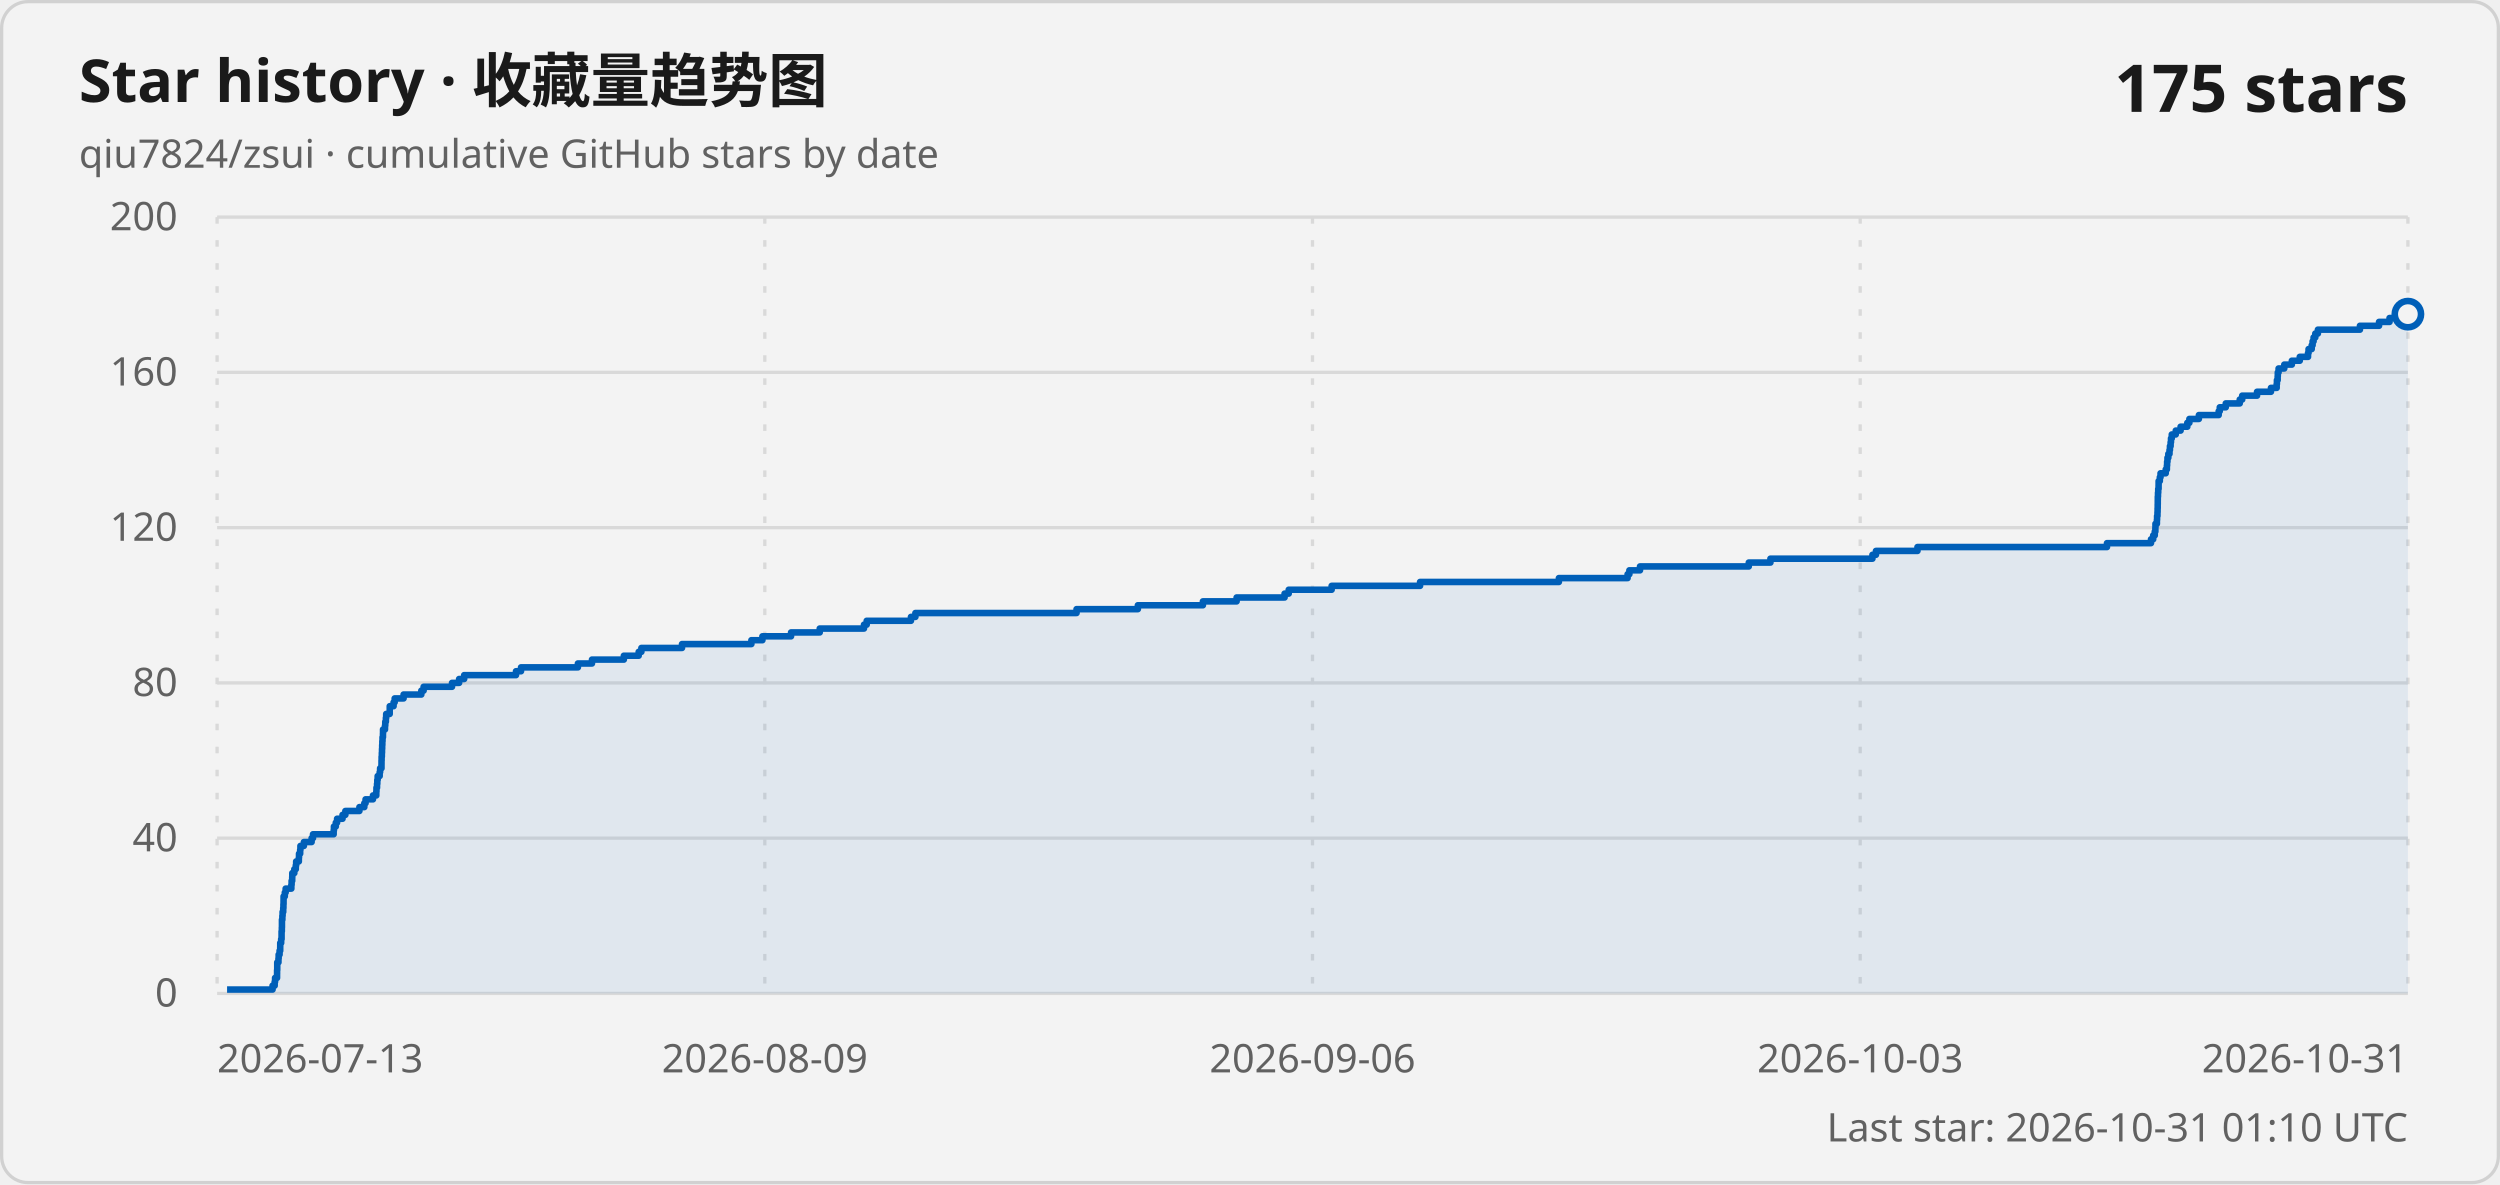
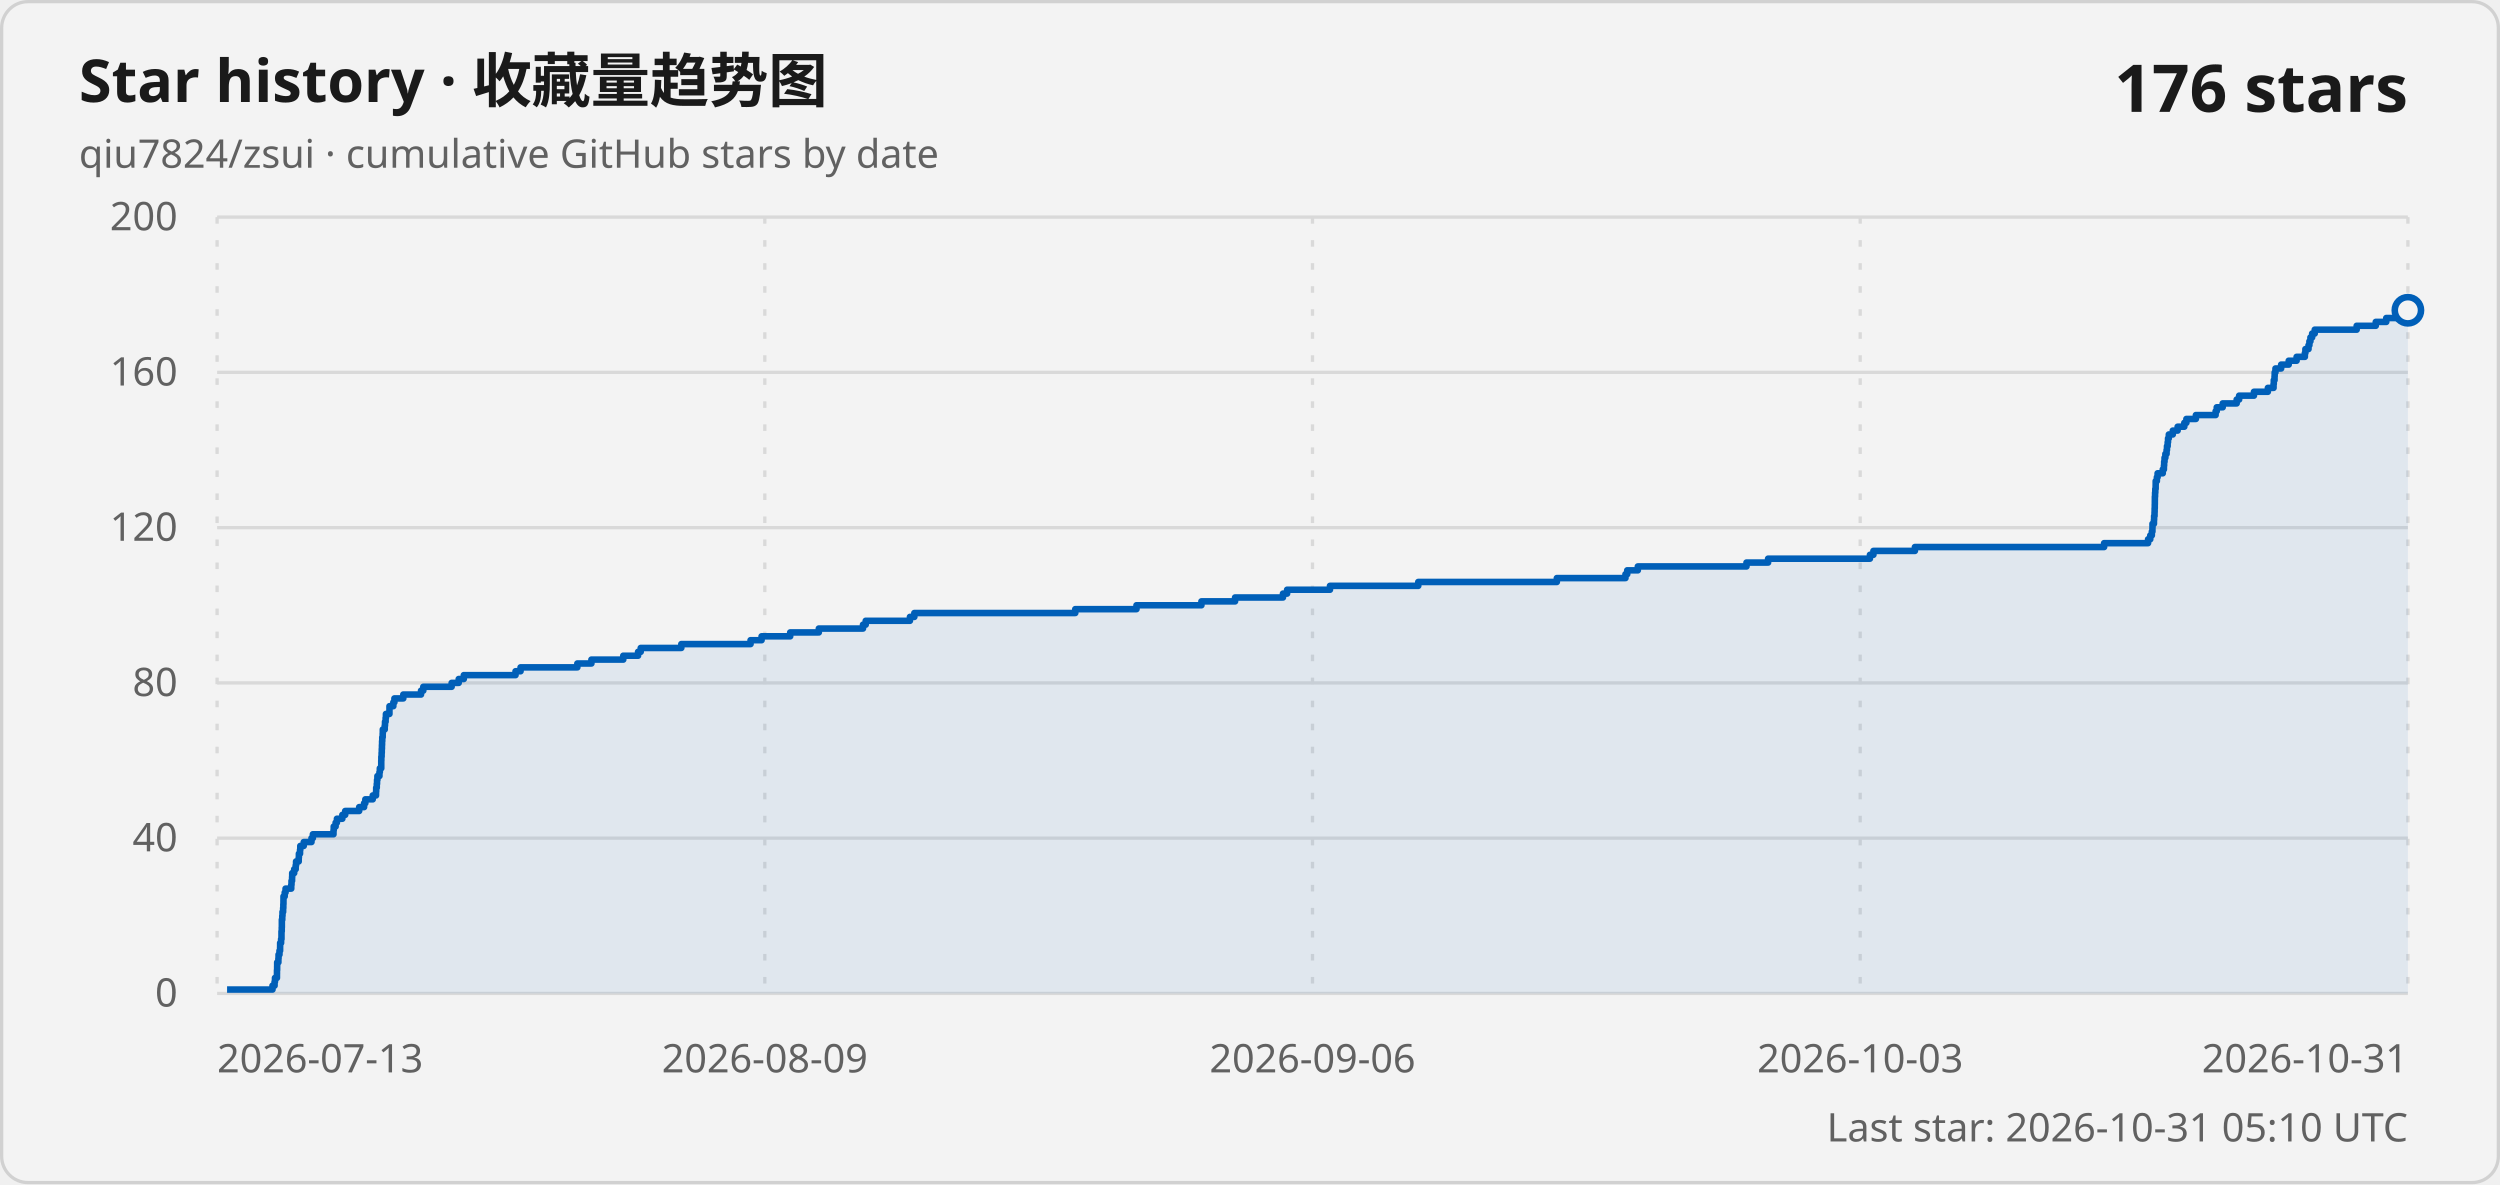
<svg xmlns="http://www.w3.org/2000/svg" width="760" height="360" viewBox="0 0 760 360" role="img" aria-labelledby="title description">
  <style>
    .card { fill: #f3f3f3; stroke: #d1d1d1; }
    .title { fill: #1a1a1a; font: 600 18px "Segoe UI Variable", "Segoe UI", sans-serif; }
    .subtitle, .axis-label, .updated { fill: #616161; font: 400 12px "Segoe UI Variable", "Segoe UI", sans-serif; }
    .count { fill: #1a1a1a; font: 600 20px "Segoe UI Variable", "Segoe UI", sans-serif; }
    .grid { stroke: #d9d9d9; stroke-width: 1; }
    .vertical { stroke-dasharray: 2 5; }
    .line { fill: none; stroke: #005fb8; stroke-width: 2; stroke-linejoin: round; }
    .area { fill: #005fb8; fill-opacity: .08; }
    .point { fill: #f3f3f3; stroke: #005fb8; stroke-width: 2; }
    @media (prefers-color-scheme: dark) {
      .card { fill: #202020; stroke: #3b3b3b; }
      .title, .count { fill: #ffffff; }
      .subtitle, .axis-label, .updated { fill: #c5c5c5; }
      .grid { stroke: #3b3b3b; }
      .line { stroke: #60cdff; }
      .area { fill: #60cdff; }
      .point { fill: #202020; stroke: #60cdff; }
    }
  </style>
  <rect class="card" x=".5" y=".5" width="759" height="359" rx="8" />
  <text class="title" x="24" y="31">Star history · 收藏量趋势图</text>
  <text class="subtitle" x="24" y="51">qiu7824/zsui · cumulative GitHub stars by date</text>
-   <text class="count" x="732" y="34" text-anchor="end">175 stars</text>
+   <text class="count" x="732" y="34" text-anchor="end">176 stars</text>
  <line class="grid" x1="66" y1="302" x2="732" y2="302" />
  <text class="axis-label" x="54" y="306" text-anchor="end">0</text>
  <line class="grid" x1="66" y1="254.8" x2="732" y2="254.8" />
  <text class="axis-label" x="54" y="258.8" text-anchor="end">40</text>
  <line class="grid" x1="66" y1="207.6" x2="732" y2="207.6" />
  <text class="axis-label" x="54" y="211.6" text-anchor="end">80</text>
  <line class="grid" x1="66" y1="160.4" x2="732" y2="160.4" />
  <text class="axis-label" x="54" y="164.4" text-anchor="end">120</text>
  <line class="grid" x1="66" y1="113.2" x2="732" y2="113.2" />
  <text class="axis-label" x="54" y="117.2" text-anchor="end">160</text>
  <line class="grid" x1="66" y1="66" x2="732" y2="66" />
  <text class="axis-label" x="54" y="70" text-anchor="end">200</text>
  <line class="grid vertical" x1="66" y1="66" x2="66" y2="302" />
  <text class="axis-label" x="66" y="326" text-anchor="start">2026-07-13</text>
  <line class="grid vertical" x1="232.5" y1="66" x2="232.5" y2="302" />
  <text class="axis-label" x="232.5" y="326" text-anchor="middle">2026-08-09</text>
  <line class="grid vertical" x1="399" y1="66" x2="399" y2="302" />
  <text class="axis-label" x="399" y="326" text-anchor="middle">2026-09-06</text>
  <line class="grid vertical" x1="565.5" y1="66" x2="565.5" y2="302" />
  <text class="axis-label" x="565.5" y="326" text-anchor="middle">2026-10-03</text>
  <line class="grid vertical" x1="732" y1="66" x2="732" y2="302" />
  <text class="axis-label" x="732" y="326" text-anchor="end">2026-10-31</text>
-   <path class="area" d="M 69.03 302 L 69.03 300.82 L 82.86 300.82 L 82.86 299.64 L 83.5 299.64 L 83.5 298.46 L 83.62 298.46 L 83.62 297.28 L 84.22 297.28 L 84.22 296.1 L 84.23 296.1 L 84.23 294.92 L 84.28 294.92 L 84.28 293.74 L 84.28 293.74 L 84.28 292.56 L 84.65 292.56 L 84.65 291.38 L 84.71 291.38 L 84.71 290.2 L 84.99 290.2 L 84.99 289.02 L 85.18 289.02 L 85.18 287.84 L 85.19 287.84 L 85.19 286.66 L 85.47 286.66 L 85.47 285.48 L 85.6 285.48 L 85.6 284.3 L 85.6 284.3 L 85.6 283.12 L 85.68 283.12 L 85.68 281.94 L 85.71 281.94 L 85.71 280.76 L 85.71 280.76 L 85.71 279.58 L 85.84 279.58 L 85.84 278.4 L 85.91 278.4 L 85.91 277.22 L 86.1 277.22 L 86.1 276.04 L 86.16 276.04 L 86.16 274.86 L 86.2 274.86 L 86.2 273.68 L 86.21 273.68 L 86.21 272.5 L 86.58 272.5 L 86.58 271.32 L 86.84 271.32 L 86.84 270.14 L 88.57 270.14 L 88.57 268.96 L 88.65 268.96 L 88.65 267.78 L 88.83 267.78 L 88.83 266.6 L 88.86 266.6 L 88.86 265.42 L 89.47 265.42 L 89.47 264.24 L 89.92 264.24 L 89.92 263.06 L 90.03 263.06 L 90.03 261.88 L 90.85 261.88 L 90.85 260.7 L 90.9 260.7 L 90.9 259.52 L 91.25 259.52 L 91.25 258.34 L 91.33 258.34 L 91.33 257.16 L 92.38 257.16 L 92.38 255.98 L 94.73 255.98 L 94.73 254.8 L 95.15 254.8 L 95.15 253.62 L 101.43 253.62 L 101.43 252.44 L 101.51 252.44 L 101.51 251.26 L 102.08 251.26 L 102.08 250.08 L 102.47 250.08 L 102.47 248.9 L 104.13 248.9 L 104.13 247.72 L 104.99 247.72 L 104.99 246.54 L 109.26 246.54 L 109.26 245.36 L 110.75 245.36 L 110.75 244.18 L 111.13 244.18 L 111.13 243 L 113.38 243 L 113.38 241.82 L 114.39 241.82 L 114.39 240.64 L 114.44 240.64 L 114.44 239.46 L 114.62 239.46 L 114.62 238.28 L 114.7 238.28 L 114.7 237.1 L 114.81 237.1 L 114.81 235.92 L 115.42 235.92 L 115.42 234.74 L 115.55 234.74 L 115.55 233.56 L 115.97 233.56 L 115.97 232.38 L 115.98 232.38 L 115.98 231.2 L 116.01 231.2 L 116.01 230.02 L 116.08 230.02 L 116.08 228.84 L 116.13 228.84 L 116.13 227.66 L 116.18 227.66 L 116.18 226.48 L 116.23 226.48 L 116.23 225.3 L 116.29 225.3 L 116.29 224.12 L 116.42 224.12 L 116.42 222.94 L 116.44 222.94 L 116.44 221.76 L 117.04 221.76 L 117.04 220.58 L 117.12 220.58 L 117.12 219.4 L 117.31 219.4 L 117.31 218.22 L 117.4 218.22 L 117.4 217.04 L 118.47 217.04 L 118.47 215.86 L 118.48 215.86 L 118.48 214.68 L 119.65 214.68 L 119.65 213.5 L 119.98 213.5 L 119.98 212.32 L 122.69 212.32 L 122.69 211.14 L 128.08 211.14 L 128.08 209.96 L 128.78 209.96 L 128.78 208.78 L 137.41 208.78 L 137.41 207.6 L 139.57 207.6 L 139.57 206.42 L 141.11 206.42 L 141.11 205.24 L 156.86 205.24 L 156.86 204.06 L 158.39 204.06 L 158.39 202.88 L 175.68 202.88 L 175.68 201.7 L 179.96 201.7 L 179.96 200.52 L 189.65 200.52 L 189.65 199.34 L 194.16 199.34 L 194.16 198.16 L 194.98 198.16 L 194.98 196.98 L 207.33 196.98 L 207.33 195.8 L 228.42 195.8 L 228.42 194.62 L 231.77 194.62 L 231.77 193.44 L 240.48 193.44 L 240.48 192.26 L 249.2 192.26 L 249.2 191.08 L 262.65 191.08 L 262.65 189.9 L 263.48 189.9 L 263.48 188.72 L 276.93 188.72 L 276.93 187.54 L 278.28 187.54 L 278.28 186.36 L 327.27 186.36 L 327.27 185.18 L 345.91 185.18 L 345.91 184 L 365.68 184 L 365.68 182.82 L 375.93 182.82 L 375.93 181.64 L 390.51 181.64 L 390.51 180.46 L 391.77 180.46 L 391.77 179.28 L 404.82 179.28 L 404.82 178.1 L 431.7 178.1 L 431.7 176.92 L 473.9 176.92 L 473.9 175.74 L 494.79 175.74 L 494.79 174.56 L 495.33 174.56 L 495.33 173.38 L 498.56 173.38 L 498.56 172.2 L 531.63 172.2 L 531.63 171.02 L 538.21 171.02 L 538.21 169.84 L 569.22 169.84 L 569.22 168.66 L 570.29 168.66 L 570.29 167.48 L 582.91 167.48 L 582.91 166.3 L 640.52 166.3 L 640.52 165.12 L 653.9 165.12 L 653.9 163.94 L 654.57 163.94 L 654.57 162.76 L 655.05 162.76 L 655.05 161.58 L 655.23 161.58 L 655.23 160.4 L 655.26 160.4 L 655.26 159.22 L 655.7 159.22 L 655.7 158.04 L 655.75 158.04 L 655.75 156.86 L 655.87 156.86 L 655.87 155.68 L 655.91 155.68 L 655.91 154.5 L 655.94 154.5 L 655.94 153.32 L 655.96 153.32 L 655.96 152.14 L 655.97 152.14 L 655.97 150.96 L 656.03 150.96 L 656.03 149.78 L 656.1 149.78 L 656.1 148.6 L 656.21 148.6 L 656.21 147.42 L 656.22 147.42 L 656.22 146.24 L 656.59 146.24 L 656.59 145.06 L 656.8 145.06 L 656.8 143.88 L 658.38 143.88 L 658.38 142.7 L 658.73 142.7 L 658.73 141.52 L 658.8 141.52 L 658.8 140.34 L 658.91 140.34 L 658.91 139.16 L 659.17 139.16 L 659.17 137.98 L 659.53 137.98 L 659.53 136.8 L 659.66 136.8 L 659.66 135.62 L 659.87 135.62 L 659.87 134.44 L 659.98 134.44 L 659.98 133.26 L 660.22 133.26 L 660.22 132.08 L 661.43 132.08 L 661.43 130.9 L 662.9 130.9 L 662.9 129.72 L 664.94 129.72 L 664.94 128.54 L 665.57 128.54 L 665.57 127.36 L 668.46 127.36 L 668.46 126.18 L 674.48 126.18 L 674.48 125 L 674.81 125 L 674.81 123.82 L 676.63 123.82 L 676.63 122.64 L 680.88 122.64 L 680.88 121.46 L 681.63 121.46 L 681.63 120.28 L 686.14 120.28 L 686.14 119.1 L 690.37 119.1 L 690.37 117.92 L 692.11 117.92 L 692.11 116.74 L 692.18 116.74 L 692.18 115.56 L 692.41 115.56 L 692.41 114.38 L 692.45 114.38 L 692.45 113.2 L 692.69 113.2 L 692.69 112.02 L 694.42 112.02 L 694.42 110.84 L 696.72 110.84 L 696.72 109.66 L 699.13 109.66 L 699.13 108.48 L 701.64 108.48 L 701.64 107.3 L 701.8 107.3 L 701.8 106.12 L 702.76 106.12 L 702.76 104.94 L 703.03 104.94 L 703.03 103.76 L 703.33 103.76 L 703.33 102.58 L 703.85 102.58 L 703.85 101.4 L 704.64 101.4 L 704.64 100.22 L 717.42 100.22 L 717.42 99.04 L 723.23 99.04 L 723.23 97.86 L 726.42 97.86 L 726.42 96.68 L 731.75 96.68 L 731.75 95.5 L 732 95.5 L 732 302 Z" />
-   <path class="line" d="M 69.03 300.82 L 82.86 300.82 L 82.86 299.64 L 83.5 299.64 L 83.5 298.46 L 83.62 298.46 L 83.62 297.28 L 84.22 297.28 L 84.22 296.1 L 84.23 296.1 L 84.23 294.92 L 84.28 294.92 L 84.28 293.74 L 84.28 293.74 L 84.28 292.56 L 84.65 292.56 L 84.65 291.38 L 84.71 291.38 L 84.71 290.2 L 84.99 290.2 L 84.99 289.02 L 85.18 289.02 L 85.18 287.84 L 85.19 287.84 L 85.19 286.66 L 85.47 286.66 L 85.47 285.48 L 85.6 285.48 L 85.6 284.3 L 85.6 284.3 L 85.6 283.12 L 85.68 283.12 L 85.68 281.94 L 85.71 281.94 L 85.71 280.76 L 85.71 280.76 L 85.71 279.58 L 85.84 279.58 L 85.84 278.4 L 85.91 278.4 L 85.91 277.22 L 86.1 277.22 L 86.1 276.04 L 86.16 276.04 L 86.16 274.86 L 86.2 274.86 L 86.2 273.68 L 86.21 273.68 L 86.21 272.5 L 86.58 272.5 L 86.58 271.32 L 86.84 271.32 L 86.84 270.14 L 88.57 270.14 L 88.57 268.96 L 88.65 268.96 L 88.65 267.78 L 88.83 267.78 L 88.83 266.6 L 88.86 266.6 L 88.86 265.42 L 89.47 265.42 L 89.47 264.24 L 89.92 264.24 L 89.92 263.06 L 90.03 263.06 L 90.03 261.88 L 90.85 261.88 L 90.85 260.7 L 90.9 260.7 L 90.9 259.52 L 91.25 259.52 L 91.25 258.34 L 91.33 258.34 L 91.33 257.16 L 92.38 257.16 L 92.38 255.98 L 94.73 255.98 L 94.73 254.8 L 95.15 254.8 L 95.15 253.62 L 101.43 253.62 L 101.43 252.44 L 101.51 252.44 L 101.51 251.26 L 102.08 251.26 L 102.08 250.08 L 102.47 250.08 L 102.47 248.9 L 104.13 248.9 L 104.13 247.72 L 104.99 247.72 L 104.99 246.54 L 109.26 246.54 L 109.26 245.36 L 110.75 245.36 L 110.75 244.18 L 111.13 244.18 L 111.13 243 L 113.38 243 L 113.38 241.82 L 114.39 241.82 L 114.39 240.64 L 114.44 240.64 L 114.44 239.46 L 114.62 239.46 L 114.62 238.28 L 114.7 238.28 L 114.7 237.1 L 114.81 237.1 L 114.81 235.92 L 115.42 235.92 L 115.42 234.74 L 115.55 234.74 L 115.55 233.56 L 115.97 233.56 L 115.97 232.38 L 115.98 232.38 L 115.98 231.2 L 116.01 231.2 L 116.01 230.02 L 116.08 230.02 L 116.08 228.84 L 116.13 228.84 L 116.13 227.66 L 116.18 227.66 L 116.18 226.48 L 116.23 226.48 L 116.23 225.3 L 116.29 225.3 L 116.29 224.12 L 116.42 224.12 L 116.42 222.94 L 116.44 222.94 L 116.44 221.76 L 117.04 221.76 L 117.04 220.58 L 117.12 220.58 L 117.12 219.4 L 117.31 219.4 L 117.31 218.22 L 117.4 218.22 L 117.4 217.04 L 118.47 217.04 L 118.47 215.86 L 118.48 215.86 L 118.48 214.68 L 119.65 214.68 L 119.65 213.5 L 119.98 213.5 L 119.98 212.32 L 122.69 212.32 L 122.69 211.14 L 128.08 211.14 L 128.08 209.96 L 128.78 209.96 L 128.78 208.78 L 137.41 208.78 L 137.41 207.6 L 139.57 207.6 L 139.57 206.42 L 141.11 206.42 L 141.11 205.24 L 156.86 205.24 L 156.86 204.06 L 158.39 204.06 L 158.39 202.88 L 175.68 202.88 L 175.68 201.7 L 179.96 201.7 L 179.96 200.52 L 189.65 200.52 L 189.65 199.34 L 194.16 199.34 L 194.16 198.16 L 194.98 198.16 L 194.98 196.98 L 207.33 196.98 L 207.33 195.8 L 228.42 195.8 L 228.42 194.62 L 231.77 194.62 L 231.77 193.44 L 240.48 193.44 L 240.48 192.26 L 249.2 192.26 L 249.2 191.08 L 262.65 191.08 L 262.65 189.9 L 263.48 189.9 L 263.48 188.72 L 276.93 188.72 L 276.93 187.54 L 278.28 187.54 L 278.28 186.36 L 327.27 186.36 L 327.27 185.18 L 345.91 185.18 L 345.91 184 L 365.68 184 L 365.68 182.82 L 375.93 182.82 L 375.93 181.64 L 390.51 181.64 L 390.51 180.46 L 391.77 180.46 L 391.77 179.28 L 404.82 179.28 L 404.82 178.1 L 431.7 178.1 L 431.7 176.92 L 473.9 176.92 L 473.9 175.74 L 494.79 175.74 L 494.79 174.56 L 495.33 174.56 L 495.33 173.38 L 498.56 173.38 L 498.56 172.2 L 531.63 172.2 L 531.63 171.02 L 538.21 171.02 L 538.21 169.84 L 569.22 169.84 L 569.22 168.66 L 570.29 168.66 L 570.29 167.48 L 582.91 167.48 L 582.91 166.3 L 640.52 166.3 L 640.52 165.12 L 653.9 165.12 L 653.9 163.94 L 654.57 163.94 L 654.57 162.76 L 655.05 162.76 L 655.05 161.58 L 655.23 161.58 L 655.23 160.4 L 655.26 160.4 L 655.26 159.22 L 655.7 159.22 L 655.7 158.04 L 655.75 158.04 L 655.75 156.86 L 655.87 156.86 L 655.87 155.68 L 655.91 155.68 L 655.91 154.5 L 655.94 154.5 L 655.94 153.32 L 655.96 153.32 L 655.96 152.14 L 655.97 152.14 L 655.97 150.96 L 656.03 150.96 L 656.03 149.78 L 656.1 149.78 L 656.1 148.6 L 656.21 148.6 L 656.21 147.42 L 656.22 147.42 L 656.22 146.24 L 656.59 146.24 L 656.59 145.06 L 656.8 145.06 L 656.8 143.88 L 658.38 143.88 L 658.38 142.7 L 658.73 142.7 L 658.73 141.52 L 658.8 141.52 L 658.8 140.34 L 658.91 140.34 L 658.91 139.16 L 659.17 139.16 L 659.17 137.98 L 659.53 137.98 L 659.53 136.8 L 659.66 136.8 L 659.66 135.62 L 659.87 135.62 L 659.87 134.44 L 659.98 134.44 L 659.98 133.26 L 660.22 133.26 L 660.22 132.08 L 661.43 132.08 L 661.43 130.9 L 662.9 130.9 L 662.9 129.72 L 664.94 129.72 L 664.94 128.54 L 665.57 128.54 L 665.57 127.36 L 668.46 127.36 L 668.46 126.18 L 674.48 126.18 L 674.48 125 L 674.81 125 L 674.81 123.82 L 676.63 123.82 L 676.63 122.64 L 680.88 122.64 L 680.88 121.46 L 681.63 121.46 L 681.63 120.28 L 686.14 120.28 L 686.14 119.1 L 690.37 119.1 L 690.37 117.92 L 692.11 117.92 L 692.11 116.74 L 692.18 116.74 L 692.18 115.56 L 692.41 115.56 L 692.41 114.38 L 692.45 114.38 L 692.45 113.2 L 692.69 113.2 L 692.69 112.02 L 694.42 112.02 L 694.42 110.84 L 696.72 110.84 L 696.72 109.66 L 699.13 109.66 L 699.13 108.48 L 701.64 108.48 L 701.64 107.3 L 701.8 107.3 L 701.8 106.12 L 702.76 106.12 L 702.76 104.94 L 703.03 104.94 L 703.03 103.76 L 703.33 103.76 L 703.33 102.58 L 703.85 102.58 L 703.85 101.4 L 704.64 101.4 L 704.64 100.22 L 717.42 100.22 L 717.42 99.04 L 723.23 99.04 L 723.23 97.86 L 726.42 97.86 L 726.42 96.68 L 731.75 96.68 L 731.75 95.5 L 732 95.5" />
-   <circle class="point" cx="732" cy="95.5" r="4" />
-   <text class="updated" x="732" y="347" text-anchor="end">Last star: 2026-10-31 01:10 UTC</text>
+   <path class="area" d="M 69.03 302 L 69.03 300.82 L 82.84 300.82 L 82.84 299.64 L 83.47 299.64 L 83.47 298.46 L 83.59 298.46 L 83.59 297.28 L 84.19 297.28 L 84.19 296.1 L 84.2 296.1 L 84.2 294.92 L 84.25 294.92 L 84.25 293.74 L 84.26 293.74 L 84.26 292.56 L 84.63 292.56 L 84.63 291.38 L 84.68 291.38 L 84.68 290.2 L 84.96 290.2 L 84.96 289.02 L 85.15 289.02 L 85.15 287.84 L 85.16 287.84 L 85.16 286.66 L 85.45 286.66 L 85.45 285.48 L 85.57 285.48 L 85.57 284.3 L 85.57 284.3 L 85.57 283.12 L 85.65 283.12 L 85.65 281.94 L 85.68 281.94 L 85.68 280.76 L 85.68 280.76 L 85.68 279.58 L 85.81 279.58 L 85.81 278.4 L 85.88 278.4 L 85.88 277.22 L 86.07 277.22 L 86.07 276.04 L 86.13 276.04 L 86.13 274.86 L 86.17 274.86 L 86.17 273.68 L 86.18 273.68 L 86.18 272.5 L 86.55 272.5 L 86.55 271.32 L 86.81 271.32 L 86.81 270.14 L 88.54 270.14 L 88.54 268.96 L 88.62 268.96 L 88.62 267.78 L 88.79 267.78 L 88.79 266.6 L 88.83 266.6 L 88.83 265.42 L 89.43 265.42 L 89.43 264.24 L 89.89 264.24 L 89.89 263.06 L 90 263.06 L 90 261.88 L 90.81 261.88 L 90.81 260.7 L 90.86 260.7 L 90.86 259.52 L 91.21 259.52 L 91.21 258.34 L 91.29 258.34 L 91.29 257.16 L 92.34 257.16 L 92.34 255.98 L 94.69 255.98 L 94.69 254.8 L 95.11 254.8 L 95.11 253.62 L 101.38 253.62 L 101.38 252.44 L 101.45 252.44 L 101.45 251.26 L 102.03 251.26 L 102.03 250.08 L 102.42 250.08 L 102.42 248.9 L 104.07 248.9 L 104.07 247.72 L 104.94 247.72 L 104.94 246.54 L 109.19 246.54 L 109.19 245.36 L 110.68 245.36 L 110.68 244.18 L 111.06 244.18 L 111.06 243 L 113.31 243 L 113.31 241.82 L 114.31 241.82 L 114.31 240.64 L 114.36 240.64 L 114.36 239.46 L 114.54 239.46 L 114.54 238.28 L 114.62 238.28 L 114.62 237.1 L 114.73 237.1 L 114.73 235.92 L 115.35 235.92 L 115.35 234.74 L 115.47 234.74 L 115.47 233.56 L 115.9 233.56 L 115.9 232.38 L 115.9 232.38 L 115.9 231.2 L 115.93 231.2 L 115.93 230.02 L 116.01 230.02 L 116.01 228.84 L 116.06 228.84 L 116.06 227.66 L 116.11 227.66 L 116.11 226.48 L 116.15 226.48 L 116.15 225.3 L 116.21 225.3 L 116.21 224.12 L 116.34 224.12 L 116.34 222.94 L 116.37 222.94 L 116.37 221.76 L 116.96 221.76 L 116.96 220.58 L 117.04 220.58 L 117.04 219.4 L 117.23 219.4 L 117.23 218.22 L 117.32 218.22 L 117.32 217.04 L 118.39 217.04 L 118.39 215.86 L 118.4 215.86 L 118.4 214.68 L 119.57 214.68 L 119.57 213.5 L 119.9 213.5 L 119.9 212.32 L 122.6 212.32 L 122.6 211.14 L 127.99 211.14 L 127.99 209.96 L 128.68 209.96 L 128.68 208.78 L 137.3 208.78 L 137.3 207.6 L 139.45 207.6 L 139.45 206.42 L 141 206.42 L 141 205.24 L 156.72 205.24 L 156.72 204.06 L 158.25 204.06 L 158.25 202.88 L 175.51 202.88 L 175.51 201.7 L 179.79 201.7 L 179.79 200.52 L 189.47 200.52 L 189.47 199.34 L 193.97 199.34 L 193.97 198.16 L 194.78 198.16 L 194.78 196.98 L 207.12 196.98 L 207.12 195.8 L 228.17 195.8 L 228.17 194.62 L 231.52 194.62 L 231.52 193.44 L 240.22 193.44 L 240.22 192.26 L 248.92 192.26 L 248.92 191.08 L 262.35 191.08 L 262.35 189.9 L 263.18 189.9 L 263.18 188.72 L 276.62 188.72 L 276.62 187.54 L 277.96 187.54 L 277.96 186.36 L 326.88 186.36 L 326.88 185.18 L 345.49 185.18 L 345.49 184 L 365.23 184 L 365.23 182.82 L 375.46 182.82 L 375.46 181.64 L 390.02 181.64 L 390.02 180.46 L 391.28 180.46 L 391.28 179.28 L 404.31 179.28 L 404.31 178.1 L 431.15 178.1 L 431.15 176.92 L 473.28 176.92 L 473.28 175.74 L 494.14 175.74 L 494.14 174.56 L 494.68 174.56 L 494.68 173.38 L 497.9 173.38 L 497.9 172.2 L 530.93 172.2 L 530.93 171.02 L 537.5 171.02 L 537.5 169.84 L 568.46 169.84 L 568.46 168.66 L 569.52 168.66 L 569.52 167.48 L 582.13 167.48 L 582.13 166.3 L 639.65 166.3 L 639.65 165.12 L 653.01 165.12 L 653.01 163.94 L 653.68 163.94 L 653.68 162.76 L 654.16 162.76 L 654.16 161.58 L 654.34 161.58 L 654.34 160.4 L 654.36 160.4 L 654.36 159.22 L 654.8 159.22 L 654.8 158.04 L 654.85 158.04 L 654.85 156.86 L 654.98 156.86 L 654.98 155.68 L 655.01 155.68 L 655.01 154.5 L 655.05 154.5 L 655.05 153.32 L 655.07 153.32 L 655.07 152.14 L 655.08 152.14 L 655.08 150.96 L 655.14 150.96 L 655.14 149.78 L 655.21 149.78 L 655.21 148.6 L 655.32 148.6 L 655.32 147.42 L 655.33 147.42 L 655.33 146.24 L 655.69 146.24 L 655.69 145.06 L 655.91 145.06 L 655.91 143.88 L 657.48 143.88 L 657.48 142.7 L 657.83 142.7 L 657.83 141.52 L 657.9 141.52 L 657.9 140.34 L 658.02 140.34 L 658.02 139.16 L 658.27 139.16 L 658.27 137.98 L 658.64 137.98 L 658.64 136.8 L 658.76 136.8 L 658.76 135.62 L 658.97 135.62 L 658.97 134.44 L 659.08 134.44 L 659.08 133.26 L 659.32 133.26 L 659.32 132.08 L 660.53 132.08 L 660.53 130.9 L 662 130.9 L 662 129.72 L 664.03 129.72 L 664.03 128.54 L 664.66 128.54 L 664.66 127.36 L 667.55 127.36 L 667.55 126.18 L 673.55 126.18 L 673.55 125 L 673.89 125 L 673.89 123.82 L 675.7 123.82 L 675.7 122.64 L 679.95 122.64 L 679.95 121.46 L 680.7 121.46 L 680.7 120.28 L 685.2 120.28 L 685.2 119.1 L 689.43 119.1 L 689.43 117.92 L 691.16 117.92 L 691.16 116.74 L 691.23 116.74 L 691.23 115.56 L 691.46 115.56 L 691.46 114.38 L 691.5 114.38 L 691.5 113.2 L 691.74 113.2 L 691.74 112.02 L 693.47 112.02 L 693.47 110.84 L 695.77 110.84 L 695.77 109.66 L 698.17 109.66 L 698.17 108.48 L 700.68 108.48 L 700.68 107.3 L 700.84 107.3 L 700.84 106.12 L 701.79 106.12 L 701.79 104.94 L 702.06 104.94 L 702.06 103.76 L 702.37 103.76 L 702.37 102.58 L 702.89 102.58 L 702.89 101.4 L 703.68 101.4 L 703.68 100.22 L 716.43 100.22 L 716.43 99.04 L 722.23 99.04 L 722.23 97.86 L 725.42 97.86 L 725.42 96.68 L 730.74 96.68 L 730.74 95.5 L 731.75 95.5 L 731.75 94.32 L 732 94.32 L 732 302 Z" />
+   <path class="line" d="M 69.03 300.82 L 82.84 300.82 L 82.84 299.64 L 83.47 299.64 L 83.47 298.46 L 83.59 298.46 L 83.59 297.28 L 84.19 297.28 L 84.19 296.1 L 84.2 296.1 L 84.2 294.92 L 84.25 294.92 L 84.25 293.74 L 84.26 293.74 L 84.26 292.56 L 84.63 292.56 L 84.63 291.38 L 84.68 291.38 L 84.68 290.2 L 84.96 290.2 L 84.96 289.02 L 85.15 289.02 L 85.15 287.84 L 85.16 287.84 L 85.16 286.66 L 85.45 286.66 L 85.45 285.48 L 85.57 285.48 L 85.57 284.3 L 85.57 284.3 L 85.57 283.12 L 85.65 283.12 L 85.65 281.94 L 85.68 281.94 L 85.68 280.76 L 85.68 280.76 L 85.68 279.58 L 85.81 279.58 L 85.81 278.4 L 85.88 278.4 L 85.88 277.22 L 86.07 277.22 L 86.07 276.04 L 86.13 276.04 L 86.13 274.86 L 86.17 274.86 L 86.17 273.68 L 86.18 273.68 L 86.18 272.5 L 86.55 272.5 L 86.55 271.32 L 86.81 271.32 L 86.81 270.14 L 88.54 270.14 L 88.54 268.96 L 88.62 268.96 L 88.62 267.78 L 88.79 267.78 L 88.79 266.6 L 88.83 266.6 L 88.83 265.42 L 89.43 265.42 L 89.43 264.24 L 89.89 264.24 L 89.89 263.06 L 90 263.06 L 90 261.88 L 90.81 261.88 L 90.81 260.7 L 90.86 260.7 L 90.86 259.52 L 91.21 259.52 L 91.21 258.34 L 91.29 258.34 L 91.29 257.16 L 92.34 257.16 L 92.34 255.98 L 94.69 255.98 L 94.69 254.8 L 95.11 254.8 L 95.11 253.62 L 101.38 253.62 L 101.38 252.44 L 101.45 252.44 L 101.45 251.26 L 102.03 251.26 L 102.03 250.08 L 102.42 250.08 L 102.42 248.9 L 104.07 248.9 L 104.07 247.72 L 104.94 247.72 L 104.94 246.54 L 109.19 246.54 L 109.19 245.36 L 110.68 245.36 L 110.68 244.18 L 111.06 244.18 L 111.06 243 L 113.31 243 L 113.31 241.82 L 114.31 241.82 L 114.31 240.64 L 114.36 240.64 L 114.36 239.46 L 114.54 239.46 L 114.54 238.28 L 114.62 238.28 L 114.62 237.1 L 114.73 237.1 L 114.73 235.92 L 115.35 235.92 L 115.35 234.74 L 115.47 234.74 L 115.47 233.56 L 115.9 233.56 L 115.9 232.38 L 115.9 232.38 L 115.9 231.2 L 115.93 231.2 L 115.93 230.02 L 116.01 230.02 L 116.01 228.84 L 116.06 228.84 L 116.06 227.66 L 116.11 227.66 L 116.11 226.48 L 116.15 226.48 L 116.15 225.3 L 116.21 225.3 L 116.21 224.12 L 116.34 224.12 L 116.34 222.94 L 116.37 222.94 L 116.37 221.76 L 116.96 221.76 L 116.96 220.58 L 117.04 220.58 L 117.04 219.4 L 117.23 219.4 L 117.23 218.22 L 117.32 218.22 L 117.32 217.04 L 118.39 217.04 L 118.39 215.86 L 118.4 215.86 L 118.4 214.68 L 119.57 214.68 L 119.57 213.5 L 119.9 213.5 L 119.9 212.32 L 122.6 212.32 L 122.6 211.14 L 127.99 211.14 L 127.99 209.96 L 128.68 209.96 L 128.68 208.78 L 137.3 208.78 L 137.3 207.6 L 139.45 207.6 L 139.45 206.42 L 141 206.42 L 141 205.24 L 156.72 205.24 L 156.72 204.06 L 158.25 204.06 L 158.25 202.88 L 175.51 202.88 L 175.51 201.7 L 179.79 201.7 L 179.79 200.52 L 189.47 200.52 L 189.47 199.34 L 193.97 199.34 L 193.97 198.16 L 194.78 198.16 L 194.78 196.98 L 207.12 196.98 L 207.12 195.8 L 228.17 195.8 L 228.17 194.62 L 231.52 194.62 L 231.52 193.44 L 240.22 193.44 L 240.22 192.26 L 248.92 192.26 L 248.92 191.08 L 262.35 191.08 L 262.35 189.9 L 263.18 189.9 L 263.18 188.72 L 276.62 188.72 L 276.62 187.54 L 277.96 187.54 L 277.96 186.36 L 326.88 186.36 L 326.88 185.18 L 345.49 185.18 L 345.49 184 L 365.23 184 L 365.23 182.82 L 375.46 182.82 L 375.46 181.64 L 390.02 181.64 L 390.02 180.46 L 391.28 180.46 L 391.28 179.28 L 404.31 179.28 L 404.31 178.1 L 431.15 178.1 L 431.15 176.92 L 473.28 176.92 L 473.28 175.74 L 494.14 175.74 L 494.14 174.56 L 494.68 174.56 L 494.68 173.38 L 497.9 173.38 L 497.9 172.2 L 530.93 172.2 L 530.93 171.02 L 537.5 171.02 L 537.5 169.84 L 568.46 169.84 L 568.46 168.66 L 569.52 168.66 L 569.52 167.48 L 582.13 167.48 L 582.13 166.3 L 639.65 166.3 L 639.65 165.12 L 653.01 165.12 L 653.01 163.94 L 653.68 163.94 L 653.68 162.76 L 654.16 162.76 L 654.16 161.58 L 654.34 161.58 L 654.34 160.4 L 654.36 160.4 L 654.36 159.22 L 654.8 159.22 L 654.8 158.04 L 654.85 158.04 L 654.85 156.86 L 654.98 156.86 L 654.98 155.68 L 655.01 155.68 L 655.01 154.5 L 655.05 154.5 L 655.05 153.32 L 655.07 153.32 L 655.07 152.14 L 655.08 152.14 L 655.08 150.96 L 655.14 150.96 L 655.14 149.78 L 655.21 149.78 L 655.21 148.6 L 655.32 148.6 L 655.32 147.42 L 655.33 147.42 L 655.33 146.24 L 655.69 146.24 L 655.69 145.06 L 655.91 145.06 L 655.91 143.88 L 657.48 143.88 L 657.48 142.7 L 657.83 142.7 L 657.83 141.52 L 657.9 141.52 L 657.9 140.34 L 658.02 140.34 L 658.02 139.16 L 658.27 139.16 L 658.27 137.98 L 658.64 137.98 L 658.64 136.8 L 658.76 136.8 L 658.76 135.62 L 658.97 135.62 L 658.97 134.44 L 659.08 134.44 L 659.08 133.26 L 659.32 133.26 L 659.32 132.08 L 660.53 132.08 L 660.53 130.9 L 662 130.9 L 662 129.72 L 664.03 129.72 L 664.03 128.54 L 664.66 128.54 L 664.66 127.36 L 667.55 127.36 L 667.55 126.18 L 673.55 126.18 L 673.55 125 L 673.89 125 L 673.89 123.82 L 675.7 123.82 L 675.7 122.64 L 679.95 122.64 L 679.95 121.46 L 680.7 121.46 L 680.7 120.28 L 685.2 120.28 L 685.2 119.1 L 689.43 119.1 L 689.43 117.92 L 691.16 117.92 L 691.16 116.74 L 691.23 116.74 L 691.23 115.56 L 691.46 115.56 L 691.46 114.38 L 691.5 114.38 L 691.5 113.2 L 691.74 113.2 L 691.74 112.02 L 693.47 112.02 L 693.47 110.84 L 695.77 110.84 L 695.77 109.66 L 698.17 109.66 L 698.17 108.48 L 700.68 108.48 L 700.68 107.3 L 700.84 107.3 L 700.84 106.12 L 701.79 106.12 L 701.79 104.94 L 702.06 104.94 L 702.06 103.76 L 702.37 103.76 L 702.37 102.58 L 702.89 102.58 L 702.89 101.4 L 703.68 101.4 L 703.68 100.22 L 716.43 100.22 L 716.43 99.04 L 722.23 99.04 L 722.23 97.86 L 725.42 97.86 L 725.42 96.68 L 730.74 96.68 L 730.74 95.5 L 731.75 95.5 L 731.75 94.32 L 732 94.32" />
+   <circle class="point" cx="732" cy="94.32" r="4" />
+   <text class="updated" x="732" y="347" text-anchor="end">Last star: 2026-10-31 05:10 UTC</text>
</svg>
